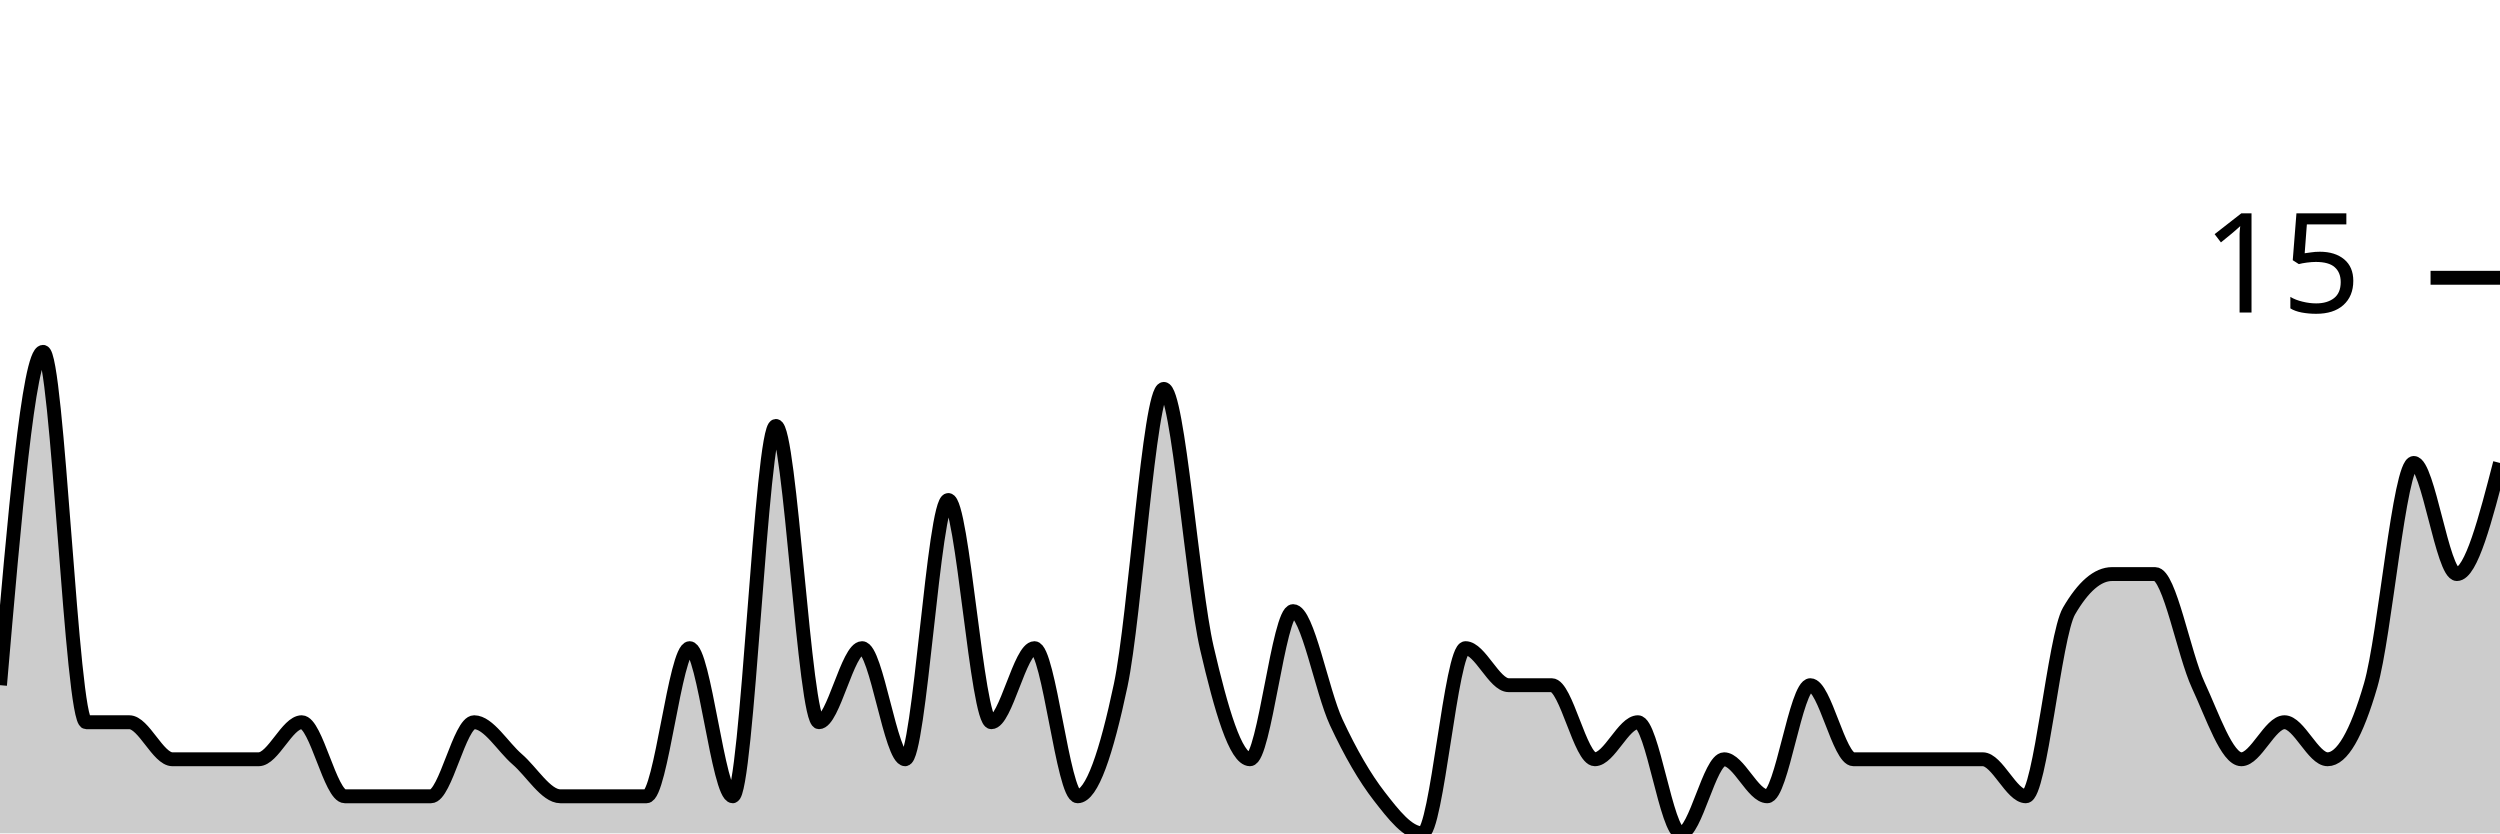
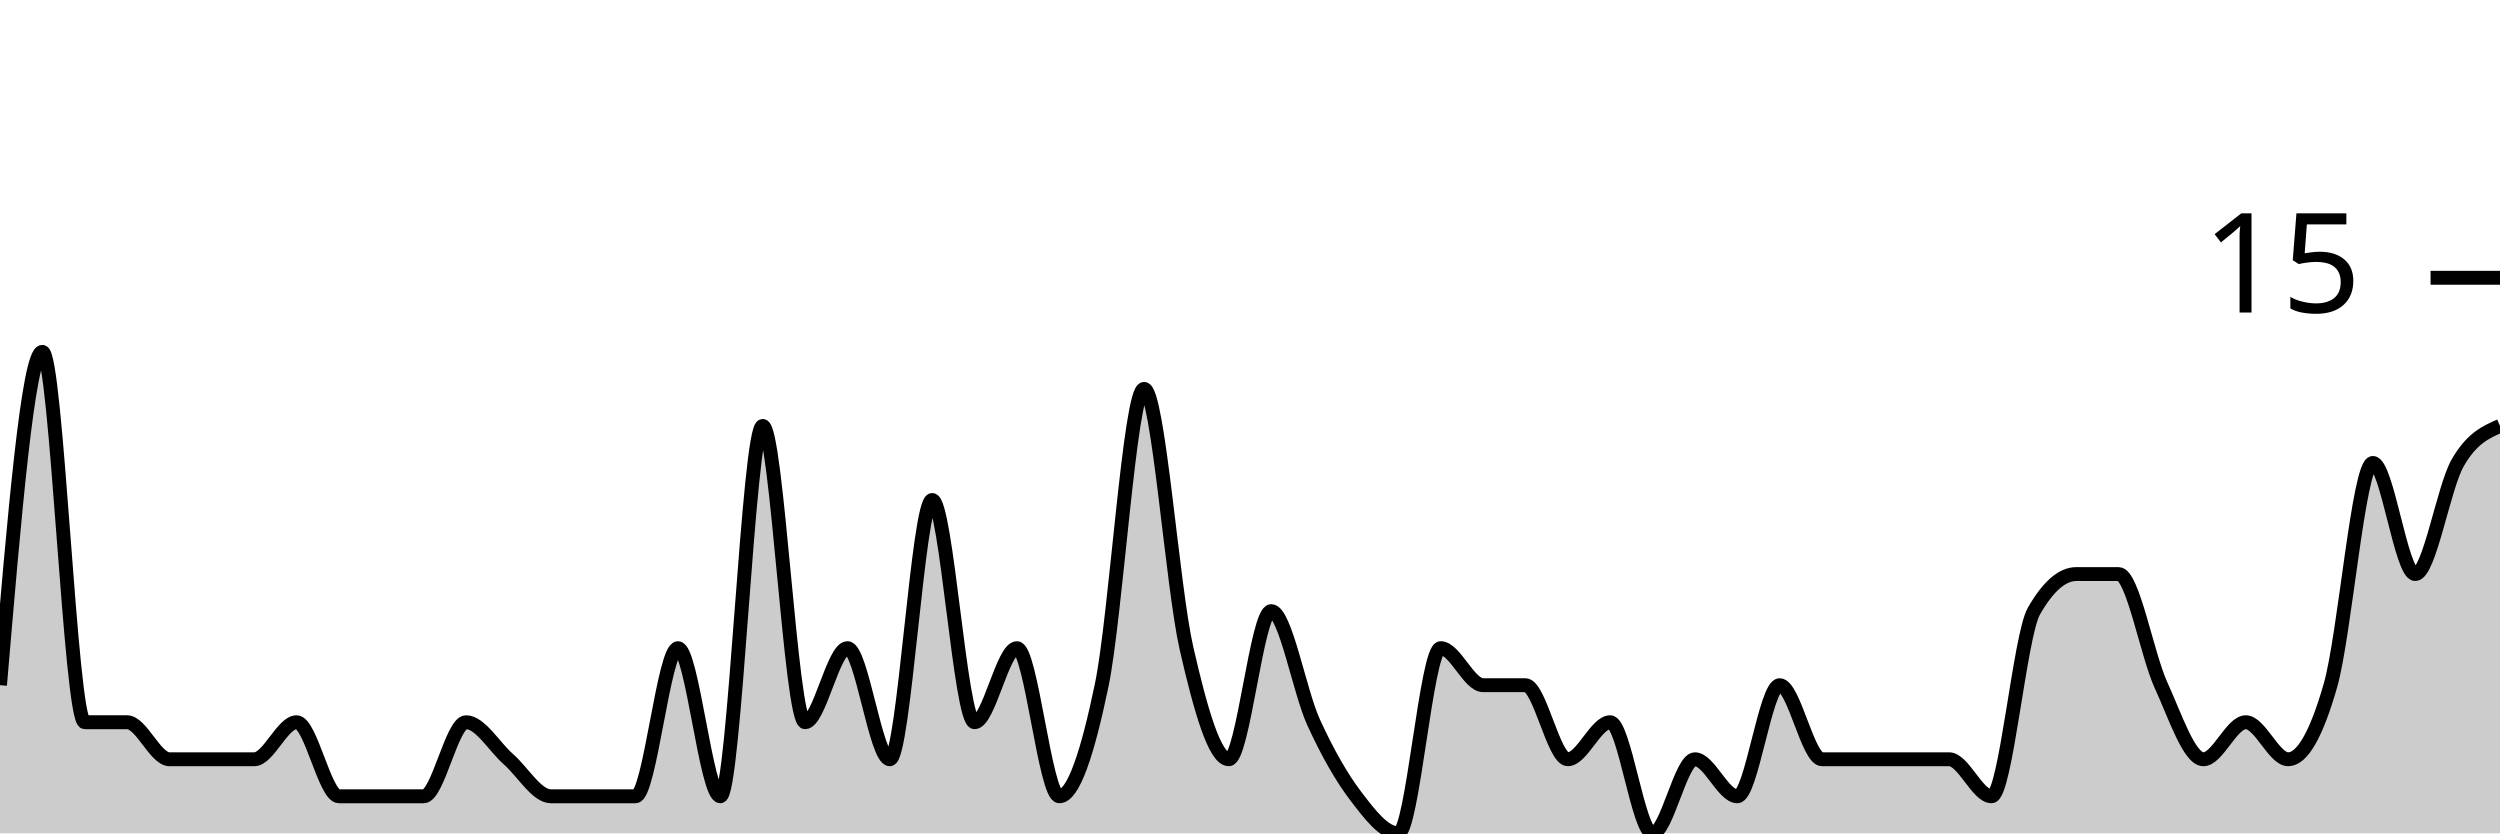
<svg xmlns="http://www.w3.org/2000/svg" viewBox="0 0 180 60">
  <g transform="translate(0,20)">
-     <path class="area" fill="rgba(0, 0, 0, 0.2)" d="M0,29.333C1.034,17.333,2.069,5.333,3.103,5.333C4.138,5.333,5.172,32,6.207,32C7.241,32,8.276,32,9.31,32C10.345,32,11.379,34.667,12.414,34.667C13.448,34.667,14.483,34.667,15.517,34.667C16.552,34.667,17.586,34.667,18.621,34.667C19.655,34.667,20.69,32,21.724,32C22.759,32,23.793,37.333,24.828,37.333C25.862,37.333,26.897,37.333,27.931,37.333C28.966,37.333,30,37.333,31.034,37.333C32.069,37.333,33.103,32,34.138,32C35.172,32,36.207,33.778,37.241,34.667C38.276,35.556,39.31,37.333,40.345,37.333C41.379,37.333,42.414,37.333,43.448,37.333C44.483,37.333,45.517,37.333,46.552,37.333C47.586,37.333,48.621,26.667,49.655,26.667C50.69,26.667,51.724,37.333,52.759,37.333C53.793,37.333,54.828,10.667,55.862,10.667C56.897,10.667,57.931,32,58.966,32C60,32,61.034,26.667,62.069,26.667C63.103,26.667,64.138,34.667,65.172,34.667C66.207,34.667,67.241,16,68.276,16C69.31,16,70.345,32,71.379,32C72.414,32,73.448,26.667,74.483,26.667C75.517,26.667,76.552,37.333,77.586,37.333C78.621,37.333,79.655,34.222,80.69,29.333C81.724,24.444,82.759,8,83.793,8C84.828,8,85.862,22.222,86.897,26.667C87.931,31.111,88.966,34.667,90,34.667C91.034,34.667,92.069,24,93.103,24C94.138,24,95.172,29.778,96.207,32C97.241,34.222,98.276,36,99.31,37.333C100.345,38.667,101.379,40,102.414,40C103.448,40,104.483,26.667,105.517,26.667C106.552,26.667,107.586,29.333,108.621,29.333C109.655,29.333,110.69,29.333,111.724,29.333C112.759,29.333,113.793,34.667,114.828,34.667C115.862,34.667,116.897,32,117.931,32C118.966,32,120,40,121.034,40C122.069,40,123.103,34.667,124.138,34.667C125.172,34.667,126.207,37.333,127.241,37.333C128.276,37.333,129.31,29.333,130.345,29.333C131.379,29.333,132.414,34.667,133.448,34.667C134.483,34.667,135.517,34.667,136.552,34.667C137.586,34.667,138.621,34.667,139.655,34.667C140.69,34.667,141.724,34.667,142.759,34.667C143.793,34.667,144.828,37.333,145.862,37.333C146.897,37.333,147.931,25.778,148.966,24C150,22.222,151.034,21.333,152.069,21.333C153.103,21.333,154.138,21.333,155.172,21.333C156.207,21.333,157.241,27.111,158.276,29.333C159.31,31.556,160.345,34.667,161.379,34.667C162.414,34.667,163.448,32,164.483,32C165.517,32,166.552,34.667,167.586,34.667C168.621,34.667,169.655,32.889,170.69,29.333C171.724,25.778,172.759,13.333,173.793,13.333C174.828,13.333,175.862,21.333,176.897,21.333C177.931,21.333,178.966,17.333,180,13.333L180,40C178.966,40,177.931,40,176.897,40C175.862,40,174.828,40,173.793,40C172.759,40,171.724,40,170.69,40C169.655,40,168.621,40,167.586,40C166.552,40,165.517,40,164.483,40C163.448,40,162.414,40,161.379,40C160.345,40,159.31,40,158.276,40C157.241,40,156.207,40,155.172,40C154.138,40,153.103,40,152.069,40C151.034,40,150,40,148.966,40C147.931,40,146.897,40,145.862,40C144.828,40,143.793,40,142.759,40C141.724,40,140.69,40,139.655,40C138.621,40,137.586,40,136.552,40C135.517,40,134.483,40,133.448,40C132.414,40,131.379,40,130.345,40C129.31,40,128.276,40,127.241,40C126.207,40,125.172,40,124.138,40C123.103,40,122.069,40,121.034,40C120,40,118.966,40,117.931,40C116.897,40,115.862,40,114.828,40C113.793,40,112.759,40,111.724,40C110.69,40,109.655,40,108.621,40C107.586,40,106.552,40,105.517,40C104.483,40,103.448,40,102.414,40C101.379,40,100.345,40,99.31,40C98.276,40,97.241,40,96.207,40C95.172,40,94.138,40,93.103,40C92.069,40,91.034,40,90,40C88.966,40,87.931,40,86.897,40C85.862,40,84.828,40,83.793,40C82.759,40,81.724,40,80.69,40C79.655,40,78.621,40,77.586,40C76.552,40,75.517,40,74.483,40C73.448,40,72.414,40,71.379,40C70.345,40,69.31,40,68.276,40C67.241,40,66.207,40,65.172,40C64.138,40,63.103,40,62.069,40C61.034,40,60,40,58.966,40C57.931,40,56.897,40,55.862,40C54.828,40,53.793,40,52.759,40C51.724,40,50.69,40,49.655,40C48.621,40,47.586,40,46.552,40C45.517,40,44.483,40,43.448,40C42.414,40,41.379,40,40.345,40C39.31,40,38.276,40,37.241,40C36.207,40,35.172,40,34.138,40C33.103,40,32.069,40,31.034,40C30,40,28.966,40,27.931,40C26.897,40,25.862,40,24.828,40C23.793,40,22.759,40,21.724,40C20.69,40,19.655,40,18.621,40C17.586,40,16.552,40,15.517,40C14.483,40,13.448,40,12.414,40C11.379,40,10.345,40,9.31,40C8.276,40,7.241,40,6.207,40C5.172,40,4.138,40,3.103,40C2.069,40,1.034,40,0,40Z" />
-     <path class="line" stroke="black" fill="none" d="M0,29.333C1.034,17.333,2.069,5.333,3.103,5.333C4.138,5.333,5.172,32,6.207,32C7.241,32,8.276,32,9.31,32C10.345,32,11.379,34.667,12.414,34.667C13.448,34.667,14.483,34.667,15.517,34.667C16.552,34.667,17.586,34.667,18.621,34.667C19.655,34.667,20.69,32,21.724,32C22.759,32,23.793,37.333,24.828,37.333C25.862,37.333,26.897,37.333,27.931,37.333C28.966,37.333,30,37.333,31.034,37.333C32.069,37.333,33.103,32,34.138,32C35.172,32,36.207,33.778,37.241,34.667C38.276,35.556,39.31,37.333,40.345,37.333C41.379,37.333,42.414,37.333,43.448,37.333C44.483,37.333,45.517,37.333,46.552,37.333C47.586,37.333,48.621,26.667,49.655,26.667C50.69,26.667,51.724,37.333,52.759,37.333C53.793,37.333,54.828,10.667,55.862,10.667C56.897,10.667,57.931,32,58.966,32C60,32,61.034,26.667,62.069,26.667C63.103,26.667,64.138,34.667,65.172,34.667C66.207,34.667,67.241,16,68.276,16C69.31,16,70.345,32,71.379,32C72.414,32,73.448,26.667,74.483,26.667C75.517,26.667,76.552,37.333,77.586,37.333C78.621,37.333,79.655,34.222,80.69,29.333C81.724,24.444,82.759,8,83.793,8C84.828,8,85.862,22.222,86.897,26.667C87.931,31.111,88.966,34.667,90,34.667C91.034,34.667,92.069,24,93.103,24C94.138,24,95.172,29.778,96.207,32C97.241,34.222,98.276,36,99.31,37.333C100.345,38.667,101.379,40,102.414,40C103.448,40,104.483,26.667,105.517,26.667C106.552,26.667,107.586,29.333,108.621,29.333C109.655,29.333,110.69,29.333,111.724,29.333C112.759,29.333,113.793,34.667,114.828,34.667C115.862,34.667,116.897,32,117.931,32C118.966,32,120,40,121.034,40C122.069,40,123.103,34.667,124.138,34.667C125.172,34.667,126.207,37.333,127.241,37.333C128.276,37.333,129.31,29.333,130.345,29.333C131.379,29.333,132.414,34.667,133.448,34.667C134.483,34.667,135.517,34.667,136.552,34.667C137.586,34.667,138.621,34.667,139.655,34.667C140.69,34.667,141.724,34.667,142.759,34.667C143.793,34.667,144.828,37.333,145.862,37.333C146.897,37.333,147.931,25.778,148.966,24C150,22.222,151.034,21.333,152.069,21.333C153.103,21.333,154.138,21.333,155.172,21.333C156.207,21.333,157.241,27.111,158.276,29.333C159.31,31.556,160.345,34.667,161.379,34.667C162.414,34.667,163.448,32,164.483,32C165.517,32,166.552,34.667,167.586,34.667C168.621,34.667,169.655,32.889,170.69,29.333C171.724,25.778,172.759,13.333,173.793,13.333C174.828,13.333,175.862,21.333,176.897,21.333C177.931,21.333,178.966,17.333,180,13.333" />
+     <path class="area" fill="rgba(0, 0, 0, 0.2)" d="M0,29.333C1.017,17.333,2.034,5.333,3.051,5.333C4.068,5.333,5.085,32,6.102,32C7.119,32,8.136,32,9.153,32C10.169,32,11.186,34.667,12.203,34.667C13.22,34.667,14.237,34.667,15.254,34.667C16.271,34.667,17.288,34.667,18.305,34.667C19.322,34.667,20.339,32,21.356,32C22.373,32,23.39,37.333,24.407,37.333C25.424,37.333,26.441,37.333,27.458,37.333C28.475,37.333,29.492,37.333,30.508,37.333C31.525,37.333,32.542,32,33.559,32C34.576,32,35.593,33.778,36.61,34.667C37.627,35.556,38.644,37.333,39.661,37.333C40.678,37.333,41.695,37.333,42.712,37.333C43.729,37.333,44.746,37.333,45.763,37.333C46.78,37.333,47.797,26.667,48.814,26.667C49.831,26.667,50.847,37.333,51.864,37.333C52.881,37.333,53.898,10.667,54.915,10.667C55.932,10.667,56.949,32,57.966,32C58.983,32,60,26.667,61.017,26.667C62.034,26.667,63.051,34.667,64.068,34.667C65.085,34.667,66.102,16,67.119,16C68.136,16,69.153,32,70.169,32C71.186,32,72.203,26.667,73.22,26.667C74.237,26.667,75.254,37.333,76.271,37.333C77.288,37.333,78.305,34.222,79.322,29.333C80.339,24.444,81.356,8,82.373,8C83.39,8,84.407,22.222,85.424,26.667C86.441,31.111,87.458,34.667,88.475,34.667C89.492,34.667,90.508,24,91.525,24C92.542,24,93.559,29.778,94.576,32C95.593,34.222,96.61,36,97.627,37.333C98.644,38.667,99.661,40,100.678,40C101.695,40,102.712,26.667,103.729,26.667C104.746,26.667,105.763,29.333,106.78,29.333C107.797,29.333,108.814,29.333,109.831,29.333C110.847,29.333,111.864,34.667,112.881,34.667C113.898,34.667,114.915,32,115.932,32C116.949,32,117.966,40,118.983,40C120,40,121.017,34.667,122.034,34.667C123.051,34.667,124.068,37.333,125.085,37.333C126.102,37.333,127.119,29.333,128.136,29.333C129.153,29.333,130.169,34.667,131.186,34.667C132.203,34.667,133.22,34.667,134.237,34.667C135.254,34.667,136.271,34.667,137.288,34.667C138.305,34.667,139.322,34.667,140.339,34.667C141.356,34.667,142.373,37.333,143.39,37.333C144.407,37.333,145.424,25.778,146.441,24C147.458,22.222,148.475,21.333,149.492,21.333C150.508,21.333,151.525,21.333,152.542,21.333C153.559,21.333,154.576,27.111,155.593,29.333C156.61,31.556,157.627,34.667,158.644,34.667C159.661,34.667,160.678,32,161.695,32C162.712,32,163.729,34.667,164.746,34.667C165.763,34.667,166.78,32.889,167.797,29.333C168.814,25.778,169.831,13.333,170.847,13.333C171.864,13.333,172.881,21.333,173.898,21.333C174.915,21.333,175.932,15.111,176.949,13.333C177.966,11.556,178.983,11.111,180,10.667L180,40C178.983,40,177.966,40,176.949,40C175.932,40,174.915,40,173.898,40C172.881,40,171.864,40,170.847,40C169.831,40,168.814,40,167.797,40C166.78,40,165.763,40,164.746,40C163.729,40,162.712,40,161.695,40C160.678,40,159.661,40,158.644,40C157.627,40,156.61,40,155.593,40C154.576,40,153.559,40,152.542,40C151.525,40,150.508,40,149.492,40C148.475,40,147.458,40,146.441,40C145.424,40,144.407,40,143.39,40C142.373,40,141.356,40,140.339,40C139.322,40,138.305,40,137.288,40C136.271,40,135.254,40,134.237,40C133.22,40,132.203,40,131.186,40C130.169,40,129.153,40,128.136,40C127.119,40,126.102,40,125.085,40C124.068,40,123.051,40,122.034,40C121.017,40,120,40,118.983,40C117.966,40,116.949,40,115.932,40C114.915,40,113.898,40,112.881,40C111.864,40,110.847,40,109.831,40C108.814,40,107.797,40,106.78,40C105.763,40,104.746,40,103.729,40C102.712,40,101.695,40,100.678,40C99.661,40,98.644,40,97.627,40C96.61,40,95.593,40,94.576,40C93.559,40,92.542,40,91.525,40C90.508,40,89.492,40,88.475,40C87.458,40,86.441,40,85.424,40C84.407,40,83.39,40,82.373,40C81.356,40,80.339,40,79.322,40C78.305,40,77.288,40,76.271,40C75.254,40,74.237,40,73.22,40C72.203,40,71.186,40,70.169,40C69.153,40,68.136,40,67.119,40C66.102,40,65.085,40,64.068,40C63.051,40,62.034,40,61.017,40C60,40,58.983,40,57.966,40C56.949,40,55.932,40,54.915,40C53.898,40,52.881,40,51.864,40C50.847,40,49.831,40,48.814,40C47.797,40,46.78,40,45.763,40C44.746,40,43.729,40,42.712,40C41.695,40,40.678,40,39.661,40C38.644,40,37.627,40,36.61,40C35.593,40,34.576,40,33.559,40C32.542,40,31.525,40,30.508,40C29.492,40,28.475,40,27.458,40C26.441,40,25.424,40,24.407,40C23.39,40,22.373,40,21.356,40C20.339,40,19.322,40,18.305,40C17.288,40,16.271,40,15.254,40C14.237,40,13.22,40,12.203,40C11.186,40,10.169,40,9.153,40C8.136,40,7.119,40,6.102,40C5.085,40,4.068,40,3.051,40C2.034,40,1.017,40,0,40Z" />
+     <path class="line" stroke="black" fill="none" d="M0,29.333C1.017,17.333,2.034,5.333,3.051,5.333C4.068,5.333,5.085,32,6.102,32C7.119,32,8.136,32,9.153,32C10.169,32,11.186,34.667,12.203,34.667C13.22,34.667,14.237,34.667,15.254,34.667C16.271,34.667,17.288,34.667,18.305,34.667C19.322,34.667,20.339,32,21.356,32C22.373,32,23.39,37.333,24.407,37.333C25.424,37.333,26.441,37.333,27.458,37.333C28.475,37.333,29.492,37.333,30.508,37.333C31.525,37.333,32.542,32,33.559,32C34.576,32,35.593,33.778,36.61,34.667C37.627,35.556,38.644,37.333,39.661,37.333C40.678,37.333,41.695,37.333,42.712,37.333C43.729,37.333,44.746,37.333,45.763,37.333C46.78,37.333,47.797,26.667,48.814,26.667C49.831,26.667,50.847,37.333,51.864,37.333C52.881,37.333,53.898,10.667,54.915,10.667C55.932,10.667,56.949,32,57.966,32C58.983,32,60,26.667,61.017,26.667C62.034,26.667,63.051,34.667,64.068,34.667C65.085,34.667,66.102,16,67.119,16C68.136,16,69.153,32,70.169,32C71.186,32,72.203,26.667,73.22,26.667C74.237,26.667,75.254,37.333,76.271,37.333C77.288,37.333,78.305,34.222,79.322,29.333C80.339,24.444,81.356,8,82.373,8C83.39,8,84.407,22.222,85.424,26.667C86.441,31.111,87.458,34.667,88.475,34.667C89.492,34.667,90.508,24,91.525,24C92.542,24,93.559,29.778,94.576,32C95.593,34.222,96.61,36,97.627,37.333C98.644,38.667,99.661,40,100.678,40C101.695,40,102.712,26.667,103.729,26.667C104.746,26.667,105.763,29.333,106.78,29.333C107.797,29.333,108.814,29.333,109.831,29.333C110.847,29.333,111.864,34.667,112.881,34.667C113.898,34.667,114.915,32,115.932,32C116.949,32,117.966,40,118.983,40C120,40,121.017,34.667,122.034,34.667C123.051,34.667,124.068,37.333,125.085,37.333C126.102,37.333,127.119,29.333,128.136,29.333C129.153,29.333,130.169,34.667,131.186,34.667C132.203,34.667,133.22,34.667,134.237,34.667C135.254,34.667,136.271,34.667,137.288,34.667C138.305,34.667,139.322,34.667,140.339,34.667C141.356,34.667,142.373,37.333,143.39,37.333C144.407,37.333,145.424,25.778,146.441,24C147.458,22.222,148.475,21.333,149.492,21.333C150.508,21.333,151.525,21.333,152.542,21.333C153.559,21.333,154.576,27.111,155.593,29.333C156.61,31.556,157.627,34.667,158.644,34.667C159.661,34.667,160.678,32,161.695,32C162.712,32,163.729,34.667,164.746,34.667C165.763,34.667,166.78,32.889,167.797,29.333C168.814,25.778,169.831,13.333,170.847,13.333C171.864,13.333,172.881,21.333,173.898,21.333C174.915,21.333,175.932,15.111,176.949,13.333C177.966,11.556,178.983,11.111,180,10.667" />
    <path class="axis-ceiling" stroke-width="1" stroke="black" fill="none" d="M175,0L180,0" />
    <text class="axis-ceiling-label" font-family="sans-serif" text-anchor="end" font-size="10px" x="170" y="2.5">15</text>
  </g>
</svg>
